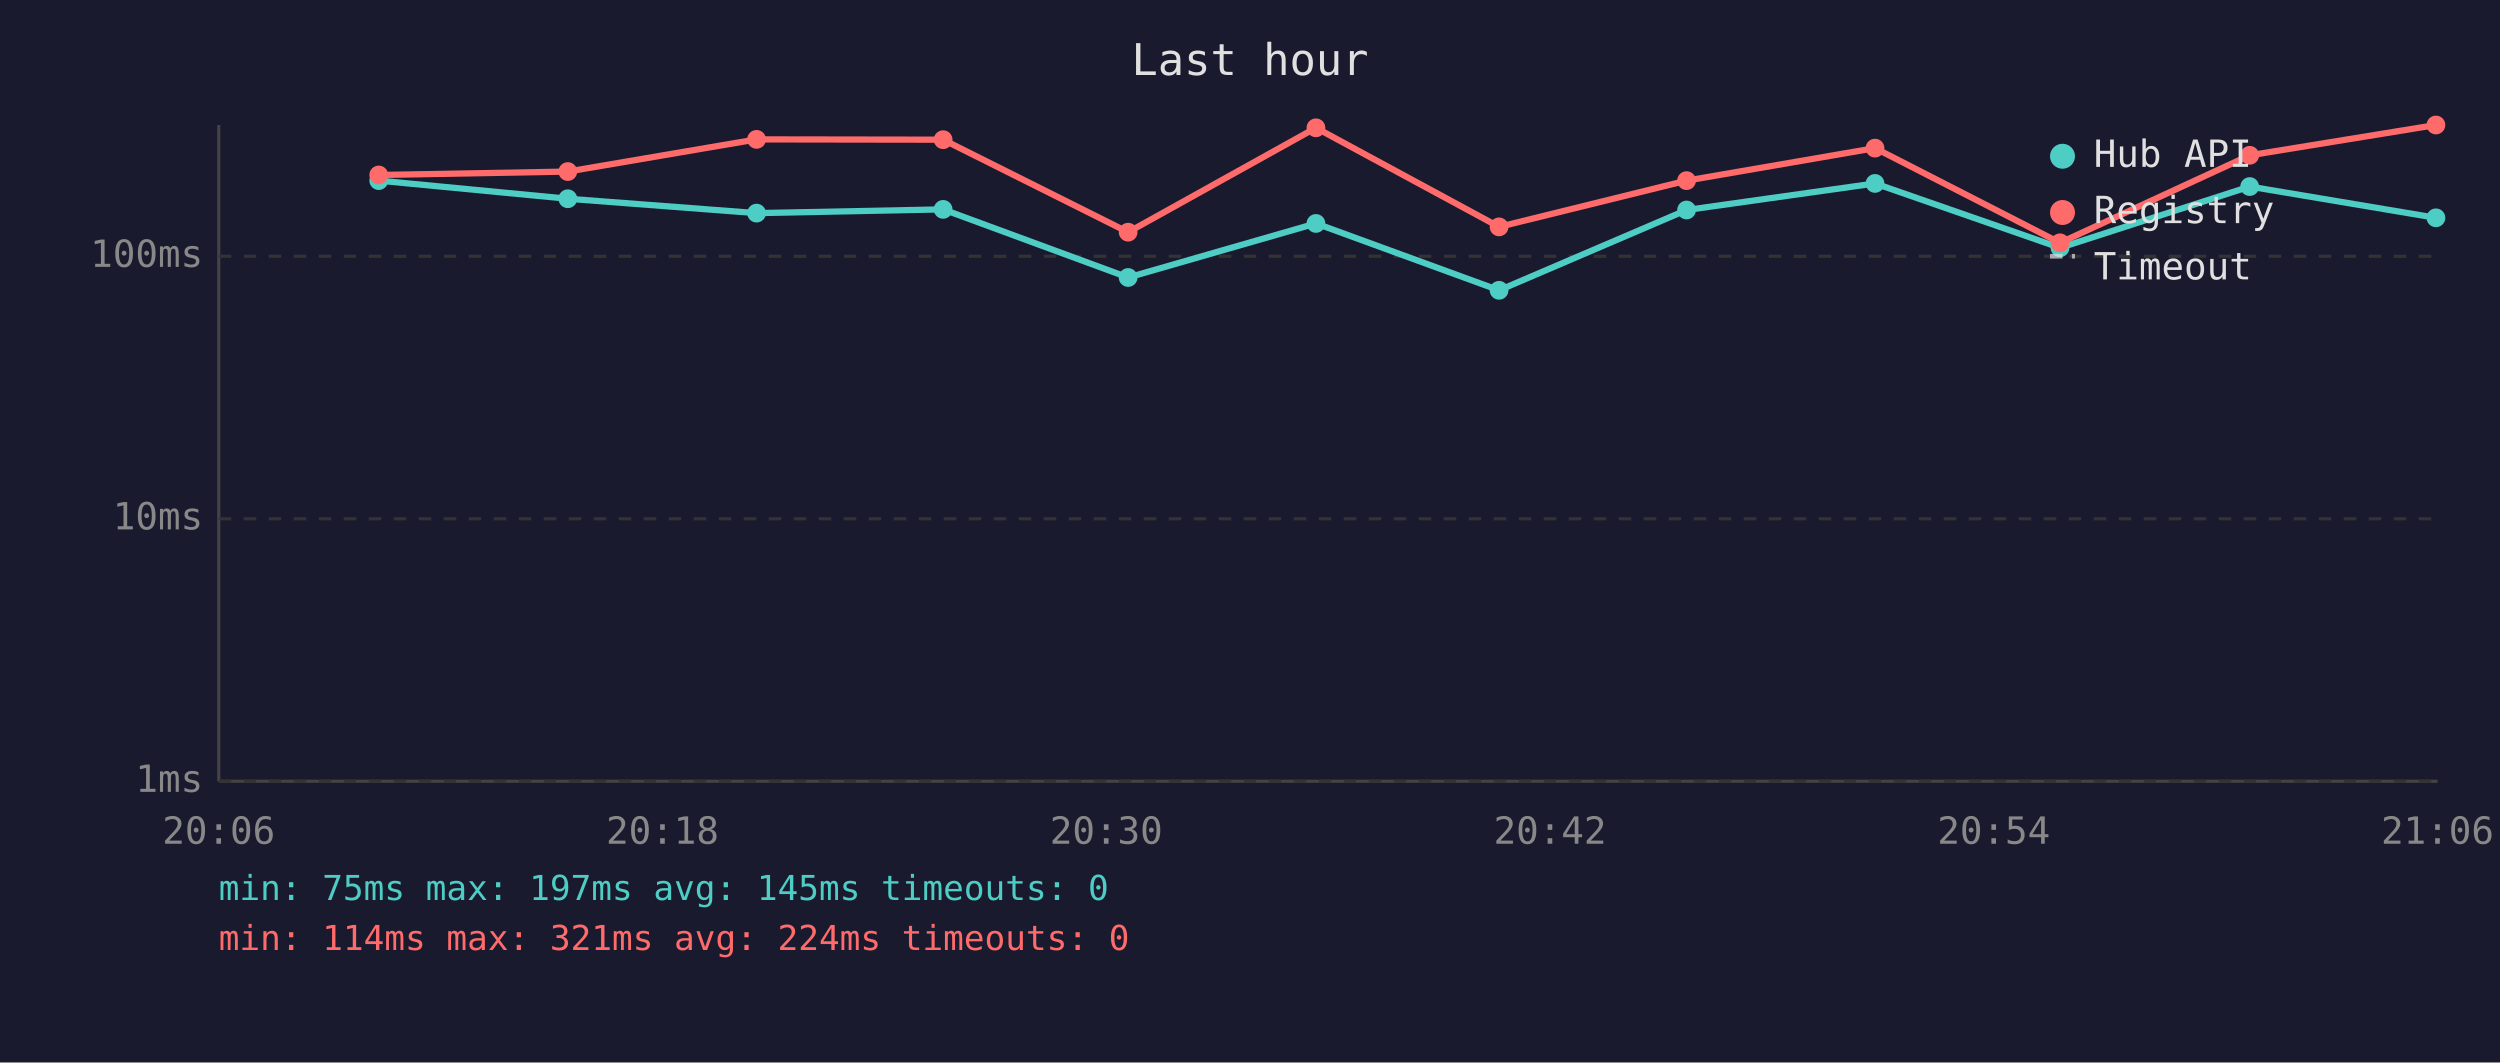
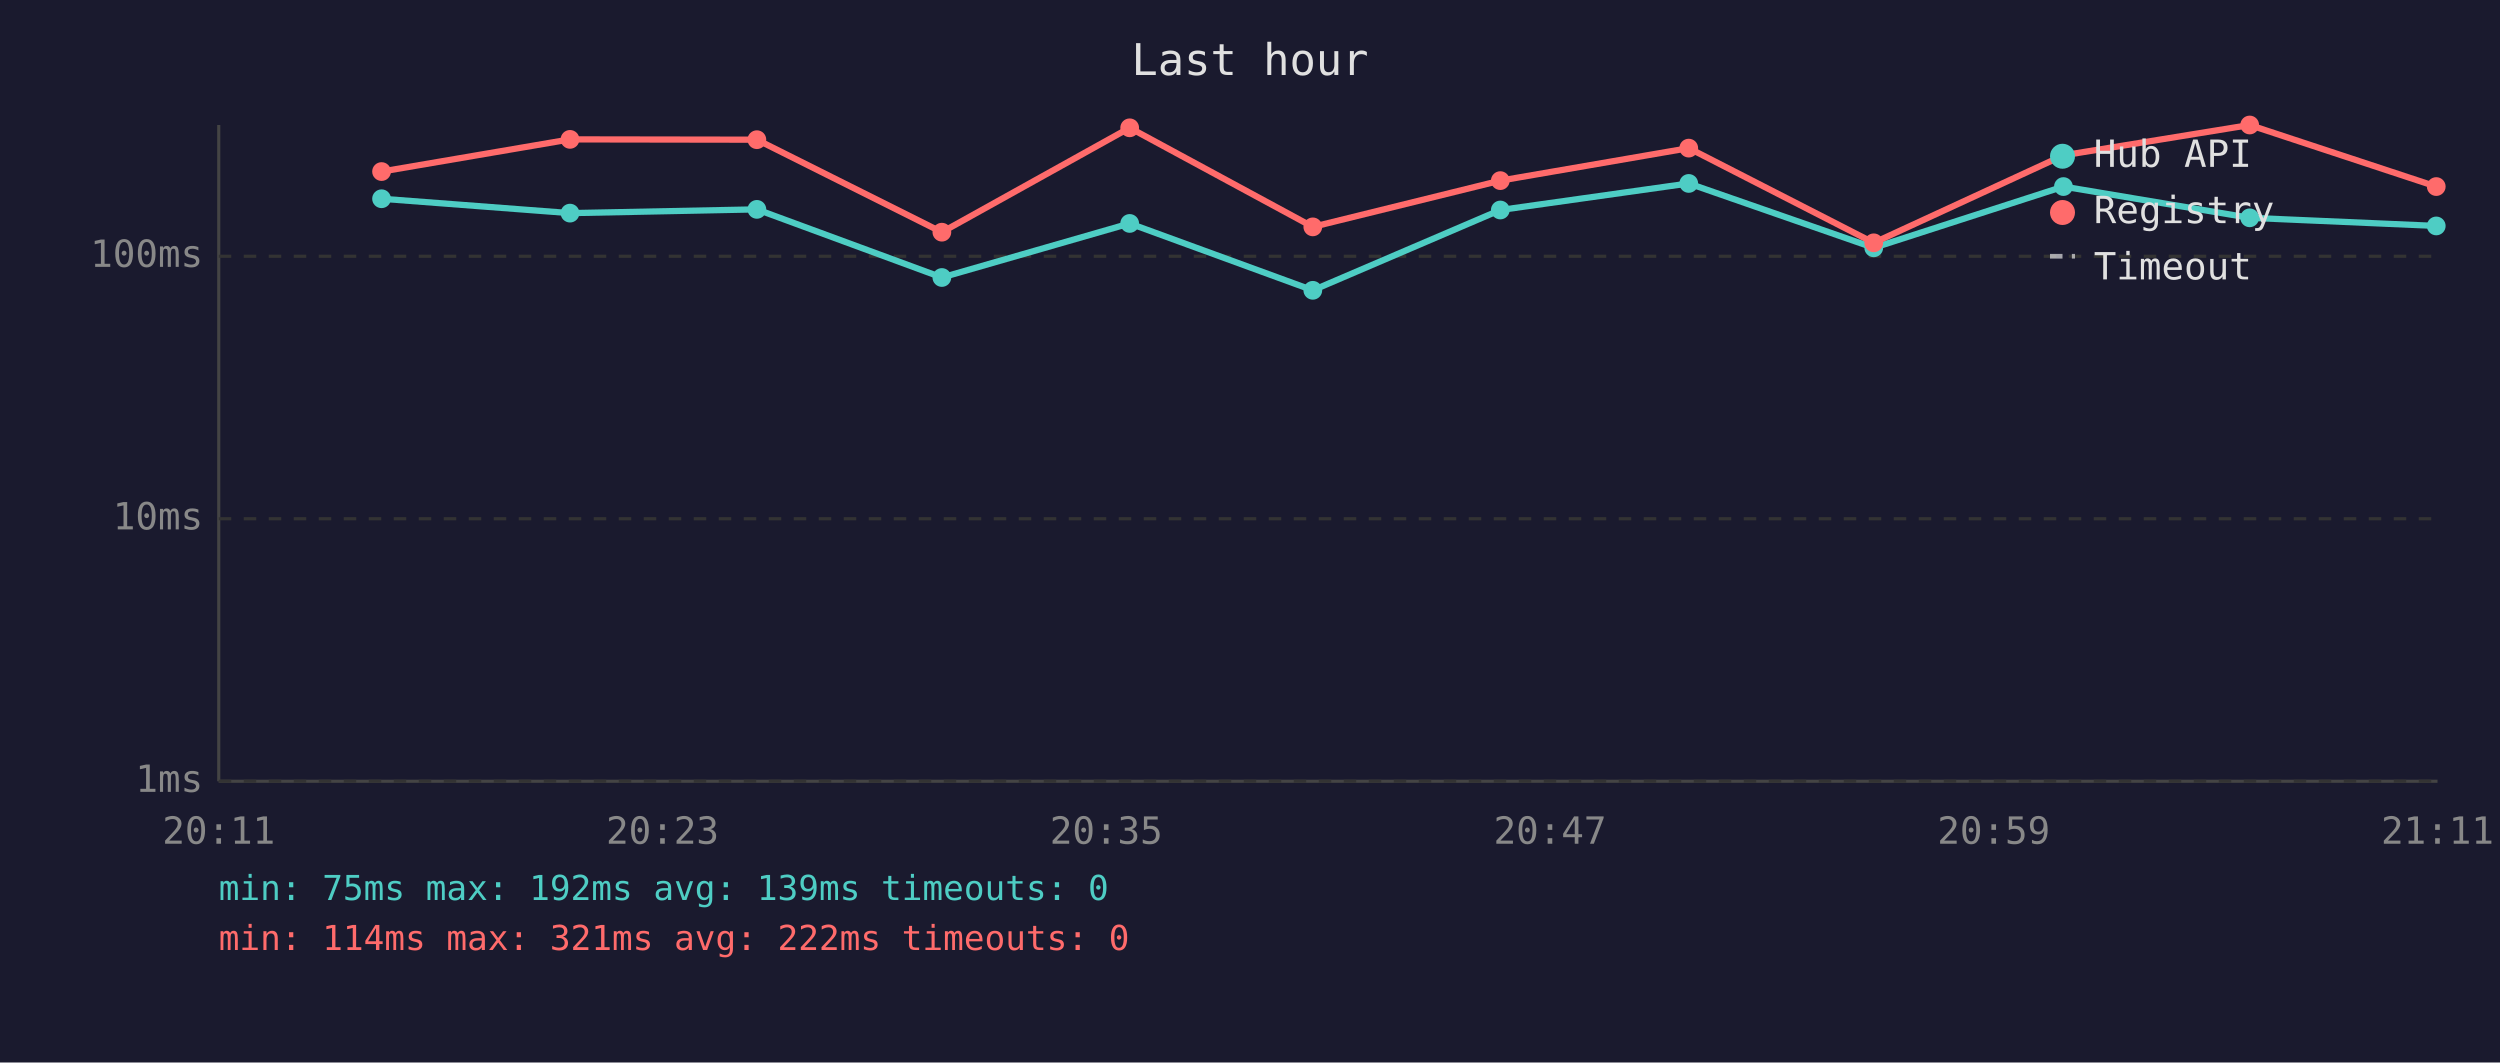
<svg xmlns="http://www.w3.org/2000/svg" viewBox="0 0 800 340" font-family="monospace" font-size="12">
  <rect width="800" height="340" fill="#1a1a2e" />
  <text x="400" y="24" fill="#e0e0e0" font-size="14" text-anchor="middle">Last hour</text>
  <line x1="70" y1="40" x2="70" y2="250" stroke="#444" stroke-width="1" />
  <line x1="70" y1="250" x2="780" y2="250" stroke="#444" stroke-width="1" />
  <line x1="70" y1="250" x2="780" y2="250" stroke="#333" stroke-width="1" stroke-dasharray="4" />
  <text x="65" y="250" fill="#888" text-anchor="end" dominant-baseline="middle">1ms</text>
  <line x1="70" y1="166" x2="780" y2="166" stroke="#333" stroke-width="1" stroke-dasharray="4" />
  <text x="65" y="166" fill="#888" text-anchor="end" dominant-baseline="middle">10ms</text>
  <line x1="70" y1="82" x2="780" y2="82" stroke="#333" stroke-width="1" stroke-dasharray="4" />
  <text x="65" y="82" fill="#888" text-anchor="end" dominant-baseline="middle">100ms</text>
-   <text x="70" y="270" fill="#888" text-anchor="middle">20:06</text>
-   <text x="212" y="270" fill="#888" text-anchor="middle">20:18</text>
-   <text x="354" y="270" fill="#888" text-anchor="middle">20:30</text>
-   <text x="496" y="270" fill="#888" text-anchor="middle">20:42</text>
-   <text x="638" y="270" fill="#888" text-anchor="middle">20:54</text>
-   <text x="780" y="270" fill="#888" text-anchor="middle">21:06</text>
-   <polyline points="121.2,57.8 181.7,63.6 242.1,68.2 301.8,67.0 361.0,88.8 421.1,71.5 479.7,92.9 539.7,67.2 600.0,58.7 659.2,79.3 719.9,59.7 779.5,69.7" fill="none" stroke="#4ecdc4" stroke-width="2" opacity="1" />
-   <circle cx="121.2" cy="57.8" r="3" fill="#4ecdc4" />
-   <circle cx="181.7" cy="63.6" r="3" fill="#4ecdc4" />
-   <circle cx="242.1" cy="68.2" r="3" fill="#4ecdc4" />
-   <circle cx="301.8" cy="67.0" r="3" fill="#4ecdc4" />
-   <circle cx="361.0" cy="88.8" r="3" fill="#4ecdc4" />
-   <circle cx="421.1" cy="71.5" r="3" fill="#4ecdc4" />
-   <circle cx="479.7" cy="92.9" r="3" fill="#4ecdc4" />
-   <circle cx="539.7" cy="67.2" r="3" fill="#4ecdc4" />
-   <circle cx="600.0" cy="58.7" r="3" fill="#4ecdc4" />
-   <circle cx="659.2" cy="79.3" r="3" fill="#4ecdc4" />
-   <circle cx="719.9" cy="59.7" r="3" fill="#4ecdc4" />
-   <circle cx="779.5" cy="69.7" r="3" fill="#4ecdc4" />
-   <polyline points="121.2,56.0 181.7,54.9 242.1,44.6 301.8,44.7 361.0,74.3 421.1,40.9 479.7,72.6 539.7,57.8 600.0,47.4 659.2,77.7 719.9,49.7 779.5,40.0" fill="none" stroke="#ff6b6b" stroke-width="2" opacity="1" />
-   <circle cx="121.2" cy="56.0" r="3" fill="#ff6b6b" />
-   <circle cx="181.7" cy="54.9" r="3" fill="#ff6b6b" />
-   <circle cx="242.1" cy="44.6" r="3" fill="#ff6b6b" />
-   <circle cx="301.8" cy="44.7" r="3" fill="#ff6b6b" />
-   <circle cx="361.0" cy="74.3" r="3" fill="#ff6b6b" />
-   <circle cx="421.1" cy="40.9" r="3" fill="#ff6b6b" />
-   <circle cx="479.7" cy="72.6" r="3" fill="#ff6b6b" />
-   <circle cx="539.7" cy="57.8" r="3" fill="#ff6b6b" />
-   <circle cx="600.0" cy="47.4" r="3" fill="#ff6b6b" />
-   <circle cx="659.2" cy="77.7" r="3" fill="#ff6b6b" />
-   <circle cx="719.9" cy="49.7" r="3" fill="#ff6b6b" />
-   <circle cx="779.5" cy="40.0" r="3" fill="#ff6b6b" />
+   <text x="70" y="270" fill="#888" text-anchor="middle">20:11</text>
+   <text x="212" y="270" fill="#888" text-anchor="middle">20:23</text>
+   <text x="354" y="270" fill="#888" text-anchor="middle">20:35</text>
+   <text x="496" y="270" fill="#888" text-anchor="middle">20:47</text>
+   <text x="638" y="270" fill="#888" text-anchor="middle">20:59</text>
+   <text x="780" y="270" fill="#888" text-anchor="middle">21:11</text>
+   <polyline points="122.1,63.6 182.4,68.2 242.2,67.0 301.4,88.8 361.5,71.5 420.1,92.9 480.1,67.2 540.4,58.7 599.6,79.3 660.3,59.7 719.9,69.7 779.6,72.3" fill="none" stroke="#4ecdc4" stroke-width="2" opacity="1" />
+   <circle cx="122.1" cy="63.6" r="3" fill="#4ecdc4" />
+   <circle cx="182.4" cy="68.2" r="3" fill="#4ecdc4" />
+   <circle cx="242.2" cy="67.0" r="3" fill="#4ecdc4" />
+   <circle cx="301.4" cy="88.8" r="3" fill="#4ecdc4" />
+   <circle cx="361.5" cy="71.5" r="3" fill="#4ecdc4" />
+   <circle cx="420.1" cy="92.9" r="3" fill="#4ecdc4" />
+   <circle cx="480.1" cy="67.2" r="3" fill="#4ecdc4" />
+   <circle cx="540.4" cy="58.7" r="3" fill="#4ecdc4" />
+   <circle cx="599.6" cy="79.3" r="3" fill="#4ecdc4" />
+   <circle cx="660.3" cy="59.7" r="3" fill="#4ecdc4" />
+   <circle cx="719.9" cy="69.7" r="3" fill="#4ecdc4" />
+   <circle cx="779.6" cy="72.3" r="3" fill="#4ecdc4" />
+   <polyline points="122.1,54.9 182.4,44.6 242.2,44.7 301.4,74.3 361.5,40.9 420.1,72.6 480.1,57.8 540.4,47.4 599.6,77.7 660.3,49.7 719.9,40.0 779.6,59.7" fill="none" stroke="#ff6b6b" stroke-width="2" opacity="1" />
+   <circle cx="122.1" cy="54.9" r="3" fill="#ff6b6b" />
+   <circle cx="182.4" cy="44.6" r="3" fill="#ff6b6b" />
+   <circle cx="242.2" cy="44.7" r="3" fill="#ff6b6b" />
+   <circle cx="301.4" cy="74.3" r="3" fill="#ff6b6b" />
+   <circle cx="361.5" cy="40.9" r="3" fill="#ff6b6b" />
+   <circle cx="420.1" cy="72.6" r="3" fill="#ff6b6b" />
+   <circle cx="480.1" cy="57.8" r="3" fill="#ff6b6b" />
+   <circle cx="540.4" cy="47.4" r="3" fill="#ff6b6b" />
+   <circle cx="599.6" cy="77.7" r="3" fill="#ff6b6b" />
+   <circle cx="660.3" cy="49.7" r="3" fill="#ff6b6b" />
+   <circle cx="719.9" cy="40.0" r="3" fill="#ff6b6b" />
+   <circle cx="779.6" cy="59.7" r="3" fill="#ff6b6b" />
  <circle cx="660" cy="50" r="4" fill="#4ecdc4" />
  <text x="670" y="50" fill="#e0e0e0" dominant-baseline="middle">Hub API</text>
  <circle cx="660" cy="68" r="4" fill="#ff6b6b" />
  <text x="670" y="68" fill="#e0e0e0" dominant-baseline="middle">Registry</text>
  <line x1="656" y1="82" x2="664" y2="82" stroke="#e0e0e0" stroke-width="1.5" stroke-dasharray="4,3" opacity="0.7" />
  <text x="670" y="86" fill="#e0e0e0" dominant-baseline="middle">Timeout</text>
-   <text x="70" y="288" fill="#4ecdc4" font-size="11">min: 75ms  max: 197ms  avg: 145ms  timeouts: 0</text>
-   <text x="70" y="304" fill="#ff6b6b" font-size="11">min: 114ms  max: 321ms  avg: 224ms  timeouts: 0</text>
+   <text x="70" y="288" fill="#4ecdc4" font-size="11">min: 75ms  max: 192ms  avg: 139ms  timeouts: 0</text>
+   <text x="70" y="304" fill="#ff6b6b" font-size="11">min: 114ms  max: 321ms  avg: 222ms  timeouts: 0</text>
</svg>
